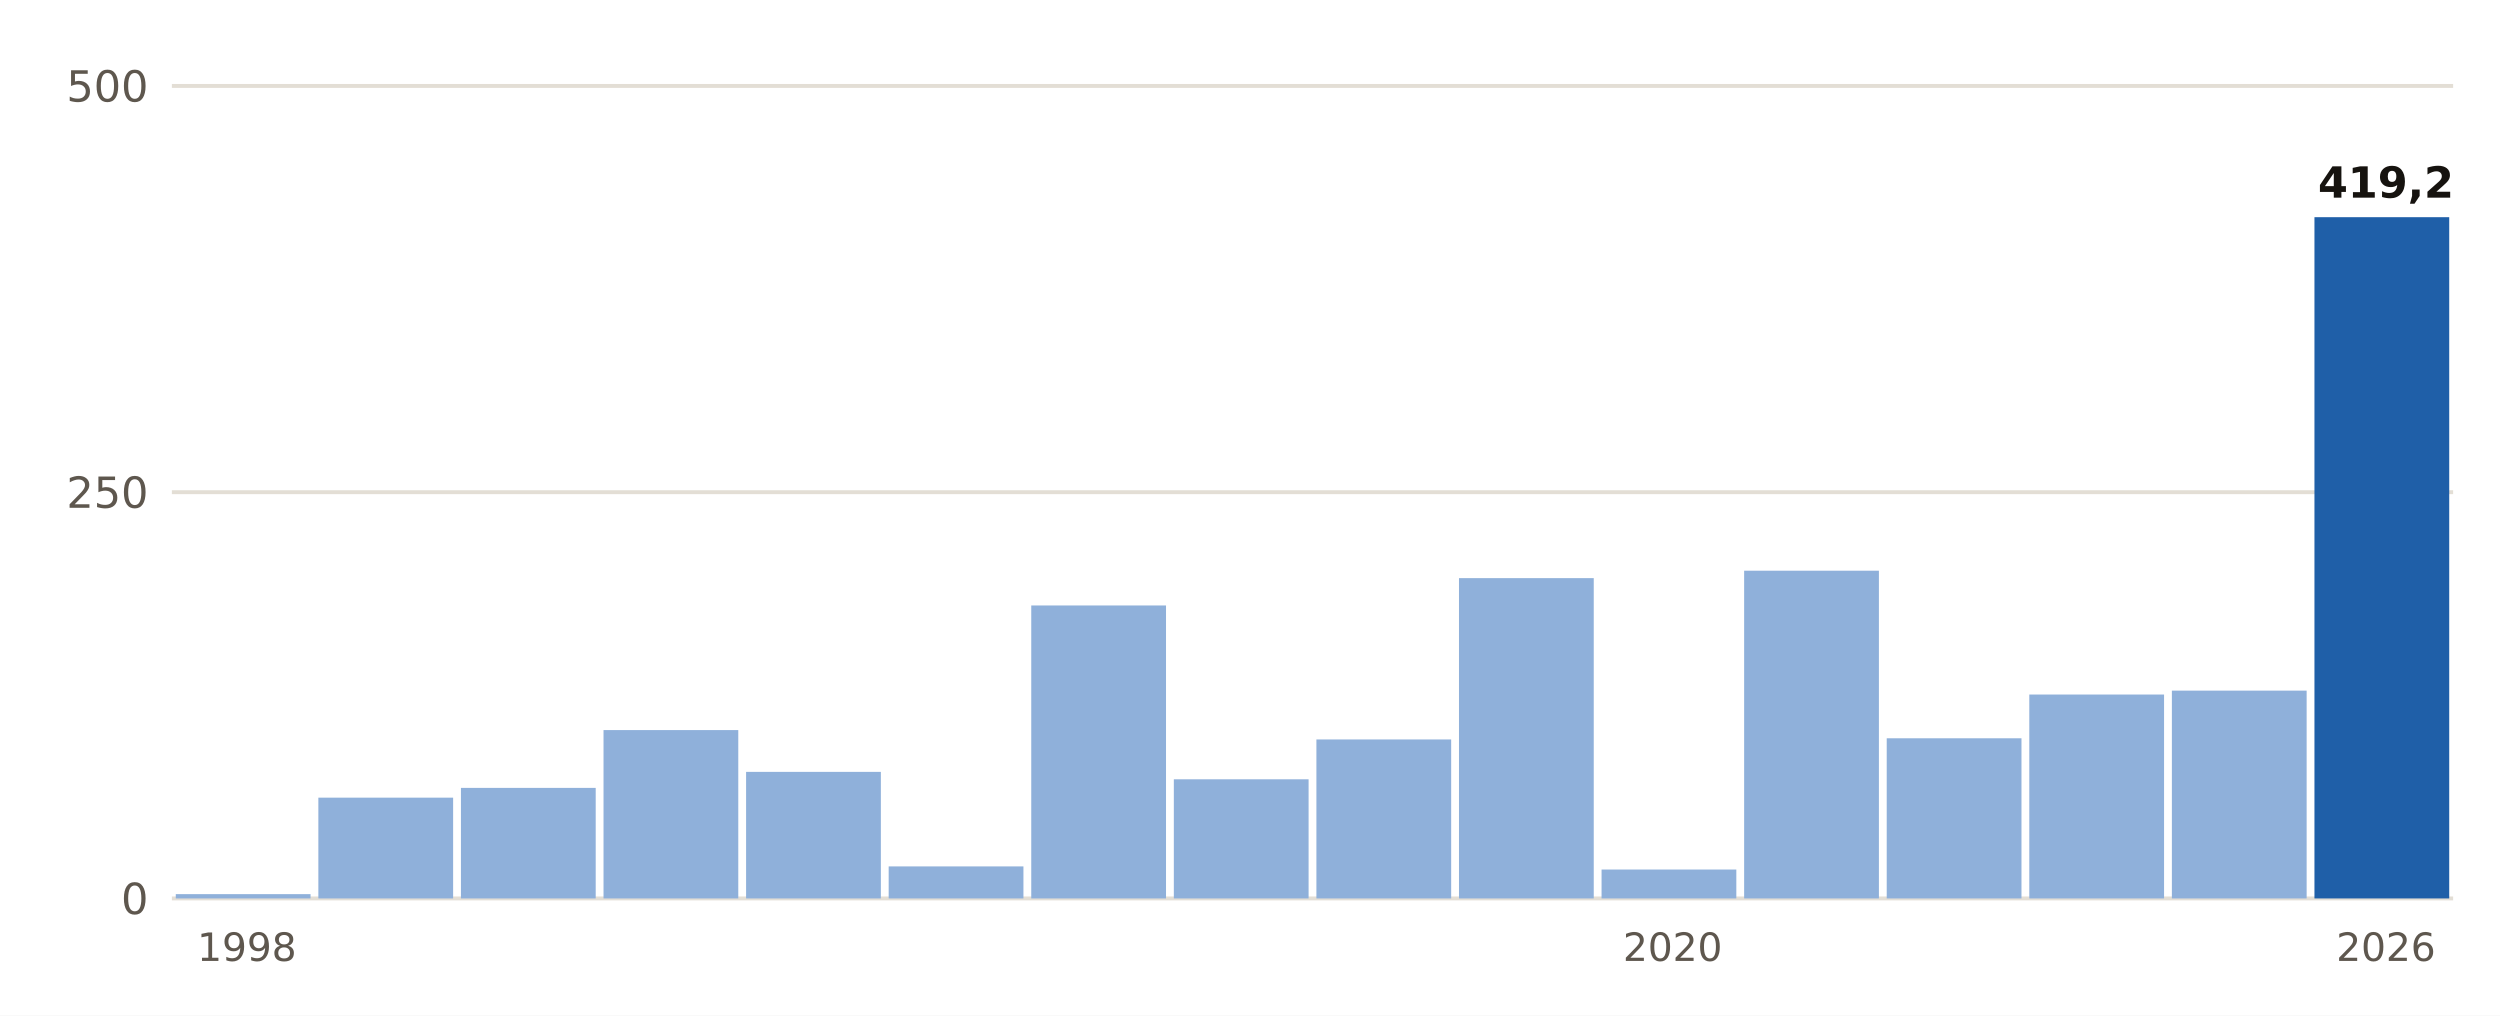
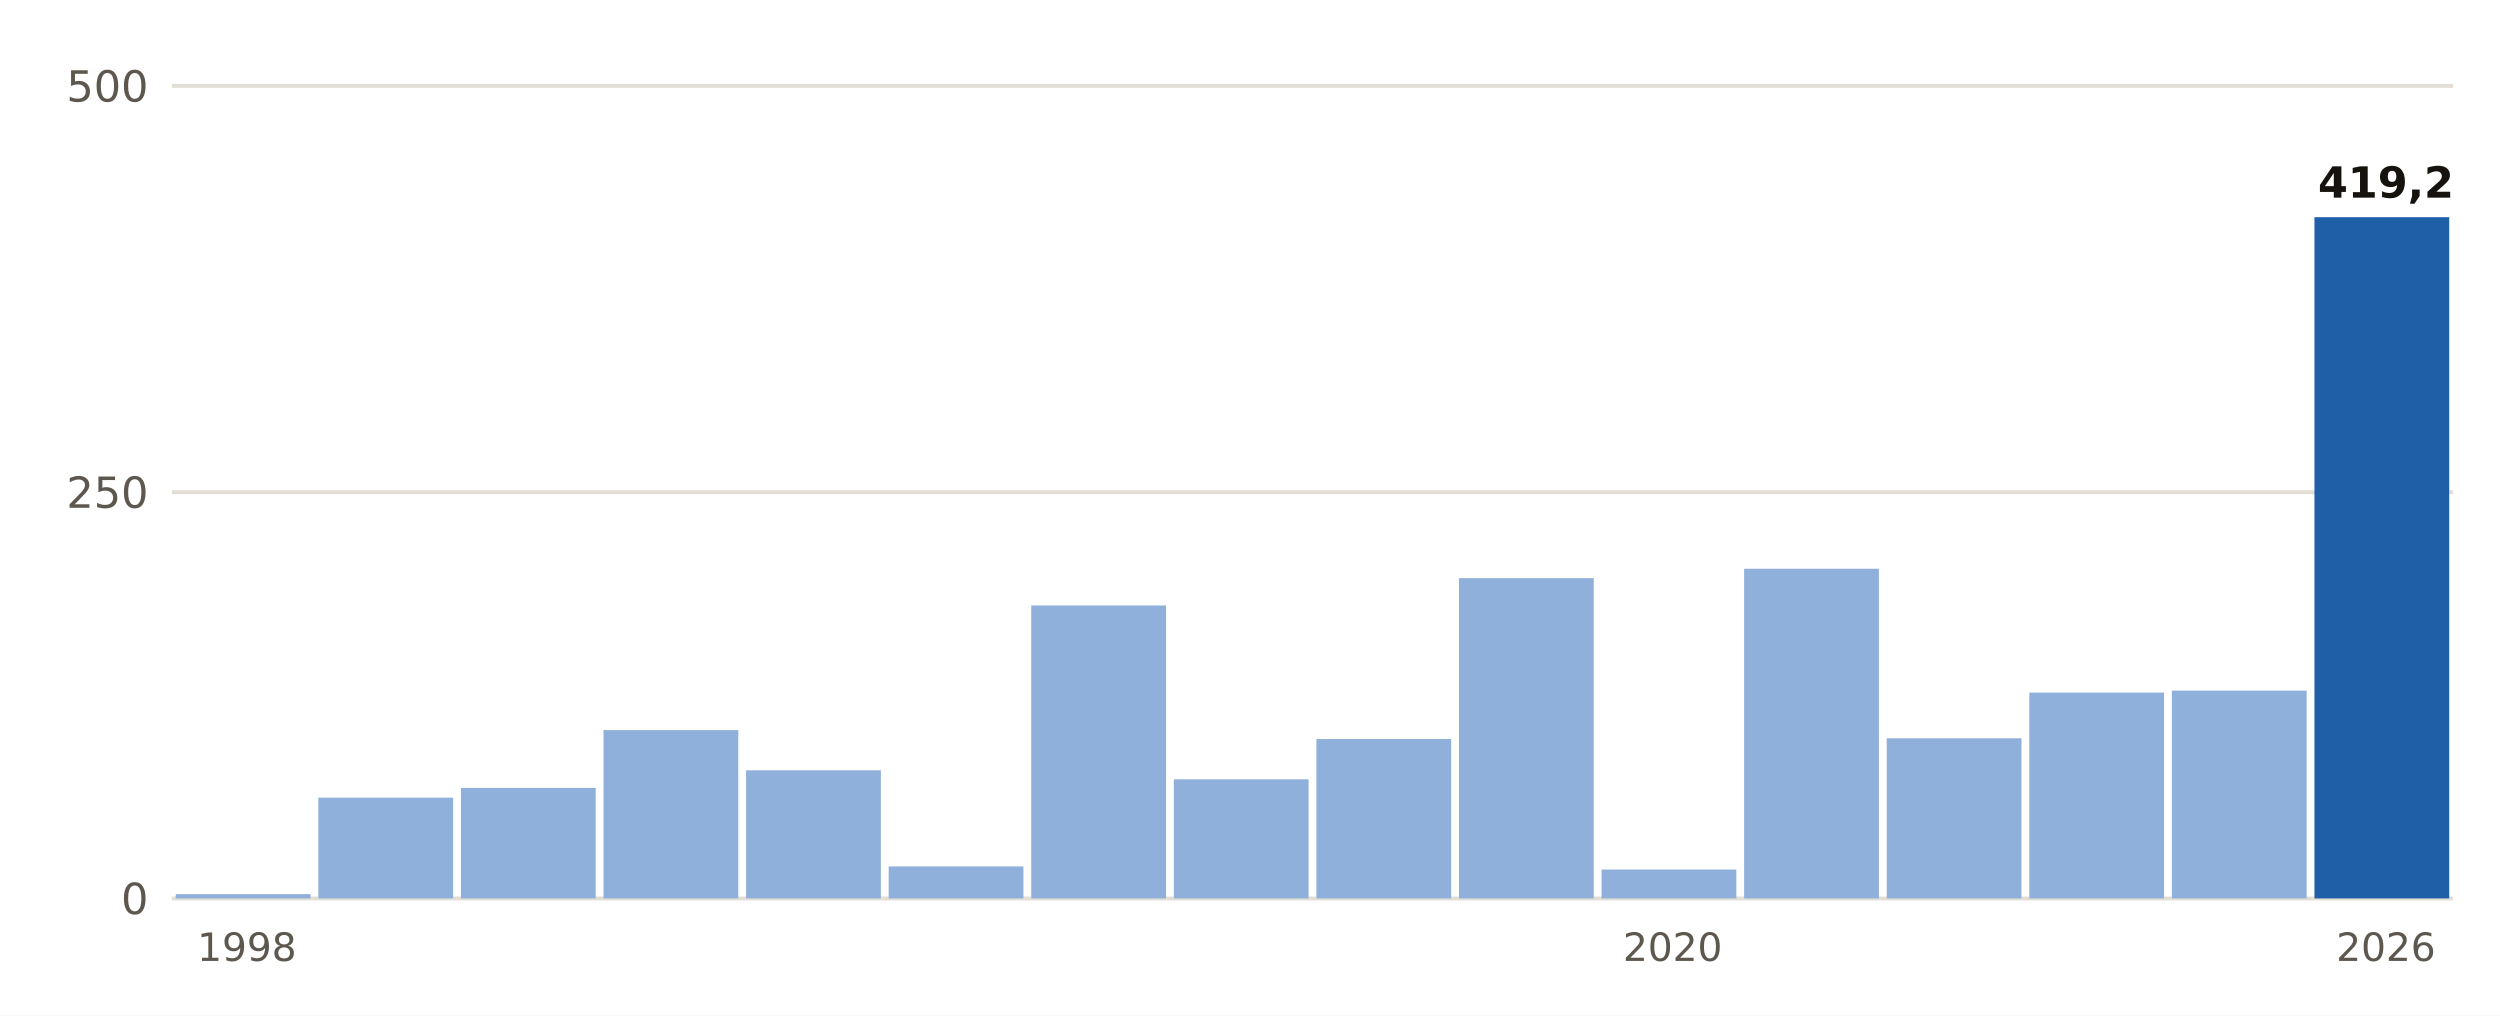
- <svg xmlns="http://www.w3.org/2000/svg" viewBox="0 0 640 260" width="640" height="260" role="img" aria-label="Lluvia del 1 de septiembre al 25 de octubre, otoño a otoño, en Jávea/Xàbia">
+ <svg xmlns="http://www.w3.org/2000/svg" viewBox="0 0 640 260" width="640" height="260" role="img" aria-label="Lluvia del 1 de septiembre al 26 de octubre, otoño a otoño, en Jávea/Xàbia">
  <rect width="640" height="260" fill="#FFFFFF" />
  <line x1="44" x2="628" y1="230.0" y2="230.0" stroke="#E3DED5" stroke-width="1" />
  <text x="38.0" y="234.0" font-size="11" fill="#5E574E" text-anchor="end" font-weight="400" font-family="Public Sans, DejaVu Sans, Arial, sans-serif">0</text>
  <line x1="44" x2="628" y1="126.0" y2="126.0" stroke="#E3DED5" stroke-width="1" />
  <text x="38.0" y="130.0" font-size="11" fill="#5E574E" text-anchor="end" font-weight="400" font-family="Public Sans, DejaVu Sans, Arial, sans-serif">250</text>
  <line x1="44" x2="628" y1="22.0" y2="22.0" stroke="#E3DED5" stroke-width="1" />
  <text x="38.0" y="26.0" font-size="11" fill="#5E574E" text-anchor="end" font-weight="400" font-family="Public Sans, DejaVu Sans, Arial, sans-serif">500</text>
  <rect x="45.0" y="228.9" width="34.5" height="1.1" fill="#8FB0DA" />
  <text x="63.2" y="246.0" font-size="10" fill="#5E574E" text-anchor="middle" font-weight="400" font-family="Public Sans, DejaVu Sans, Arial, sans-serif">1998</text>
  <rect x="81.5" y="204.2" width="34.5" height="25.8" fill="#8FB0DA" />
  <rect x="118.0" y="201.7" width="34.5" height="28.3" fill="#8FB0DA" />
  <rect x="154.5" y="186.9" width="34.5" height="43.1" fill="#8FB0DA" />
-   <rect x="191.0" y="197.6" width="34.5" height="32.4" fill="#8FB0DA" />
+   <rect x="191.0" y="197.2" width="34.5" height="32.8" fill="#8FB0DA" />
  <rect x="227.5" y="221.8" width="34.5" height="8.2" fill="#8FB0DA" />
  <rect x="264.0" y="155.0" width="34.5" height="75.0" fill="#8FB0DA" />
  <rect x="300.5" y="199.5" width="34.5" height="30.5" fill="#8FB0DA" />
-   <rect x="337.0" y="189.3" width="34.5" height="40.7" fill="#8FB0DA" />
+   <rect x="337.0" y="189.2" width="34.5" height="40.8" fill="#8FB0DA" />
  <rect x="373.5" y="148.0" width="34.5" height="82.0" fill="#8FB0DA" />
  <rect x="410.0" y="222.6" width="34.5" height="7.4" fill="#8FB0DA" />
  <text x="428.2" y="246.0" font-size="10" fill="#5E574E" text-anchor="middle" font-weight="400" font-family="Public Sans, DejaVu Sans, Arial, sans-serif">2020</text>
-   <rect x="446.5" y="146.1" width="34.5" height="83.9" fill="#8FB0DA" />
+   <rect x="446.5" y="145.6" width="34.5" height="84.4" fill="#8FB0DA" />
  <rect x="483.0" y="189.0" width="34.5" height="41.0" fill="#8FB0DA" />
-   <rect x="519.5" y="177.8" width="34.5" height="52.2" fill="#8FB0DA" />
+   <rect x="519.5" y="177.3" width="34.5" height="52.7" fill="#8FB0DA" />
  <rect x="556.0" y="176.8" width="34.5" height="53.2" fill="#8FB0DA" />
  <rect x="592.5" y="55.6" width="34.5" height="174.4" fill="#1F5FA8" />
  <text x="610.8" y="50.6" font-size="11" fill="#16130F" text-anchor="middle" font-weight="700" font-family="Public Sans, DejaVu Sans, Arial, sans-serif">419,2</text>
  <text x="610.8" y="246.0" font-size="10" fill="#5E574E" text-anchor="middle" font-weight="400" font-family="Public Sans, DejaVu Sans, Arial, sans-serif">2026</text>
</svg>
